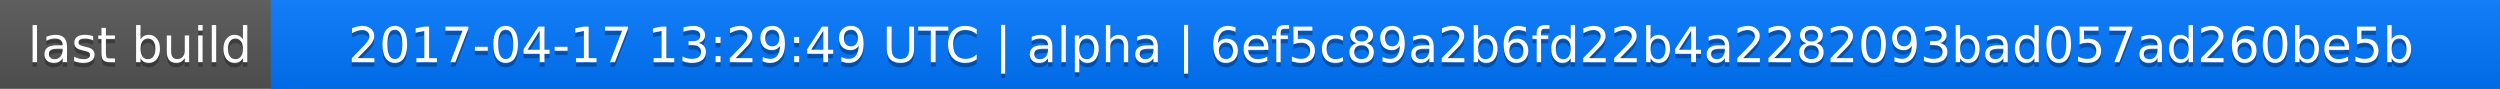
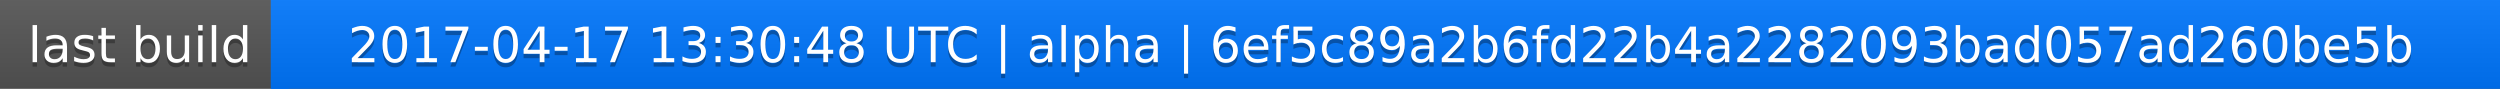
<svg xmlns="http://www.w3.org/2000/svg" width="563" height="20">
  <linearGradient id="a" x2="0" y2="100%">
    <stop offset="0" stop-color="#bbb" stop-opacity=".1" />
    <stop offset="1" stop-opacity=".1" />
  </linearGradient>
  <rect rx="0" width="563" height="20" fill="#555" />
  <rect rx="0" x="61" width="502" height="20" fill="#07f" />
  <path fill="#07f" d="M61 0h4v20h-4z" />
  <rect rx="0" width="563" height="20" fill="url(#a)" />
  <g fill="#fff" text-anchor="middle" font-family="DejaVu Sans,Verdana,Geneva,sans-serif" font-size="11">
    <text x="31.5" y="15" fill="#010101" fill-opacity=".3">last build</text>
    <text x="31.5" y="14">last build</text>
-     <text x="311" y="15" fill="#010101" fill-opacity=".3">2017-04-17 13:29:49 UTC | alpha | 6ef5c89a2b6fd22b4a2282093bad057ad260be5b</text>
-     <text x="311" y="14">2017-04-17 13:29:49 UTC | alpha | 6ef5c89a2b6fd22b4a2282093bad057ad260be5b</text>
+     <text x="311" y="15" fill="#010101" fill-opacity=".3">2017-04-17 13:30:48 UTC | alpha | 6ef5c89a2b6fd22b4a2282093bad057ad260be5b</text>
+     <text x="311" y="14">2017-04-17 13:30:48 UTC | alpha | 6ef5c89a2b6fd22b4a2282093bad057ad260be5b</text>
  </g>
</svg>
